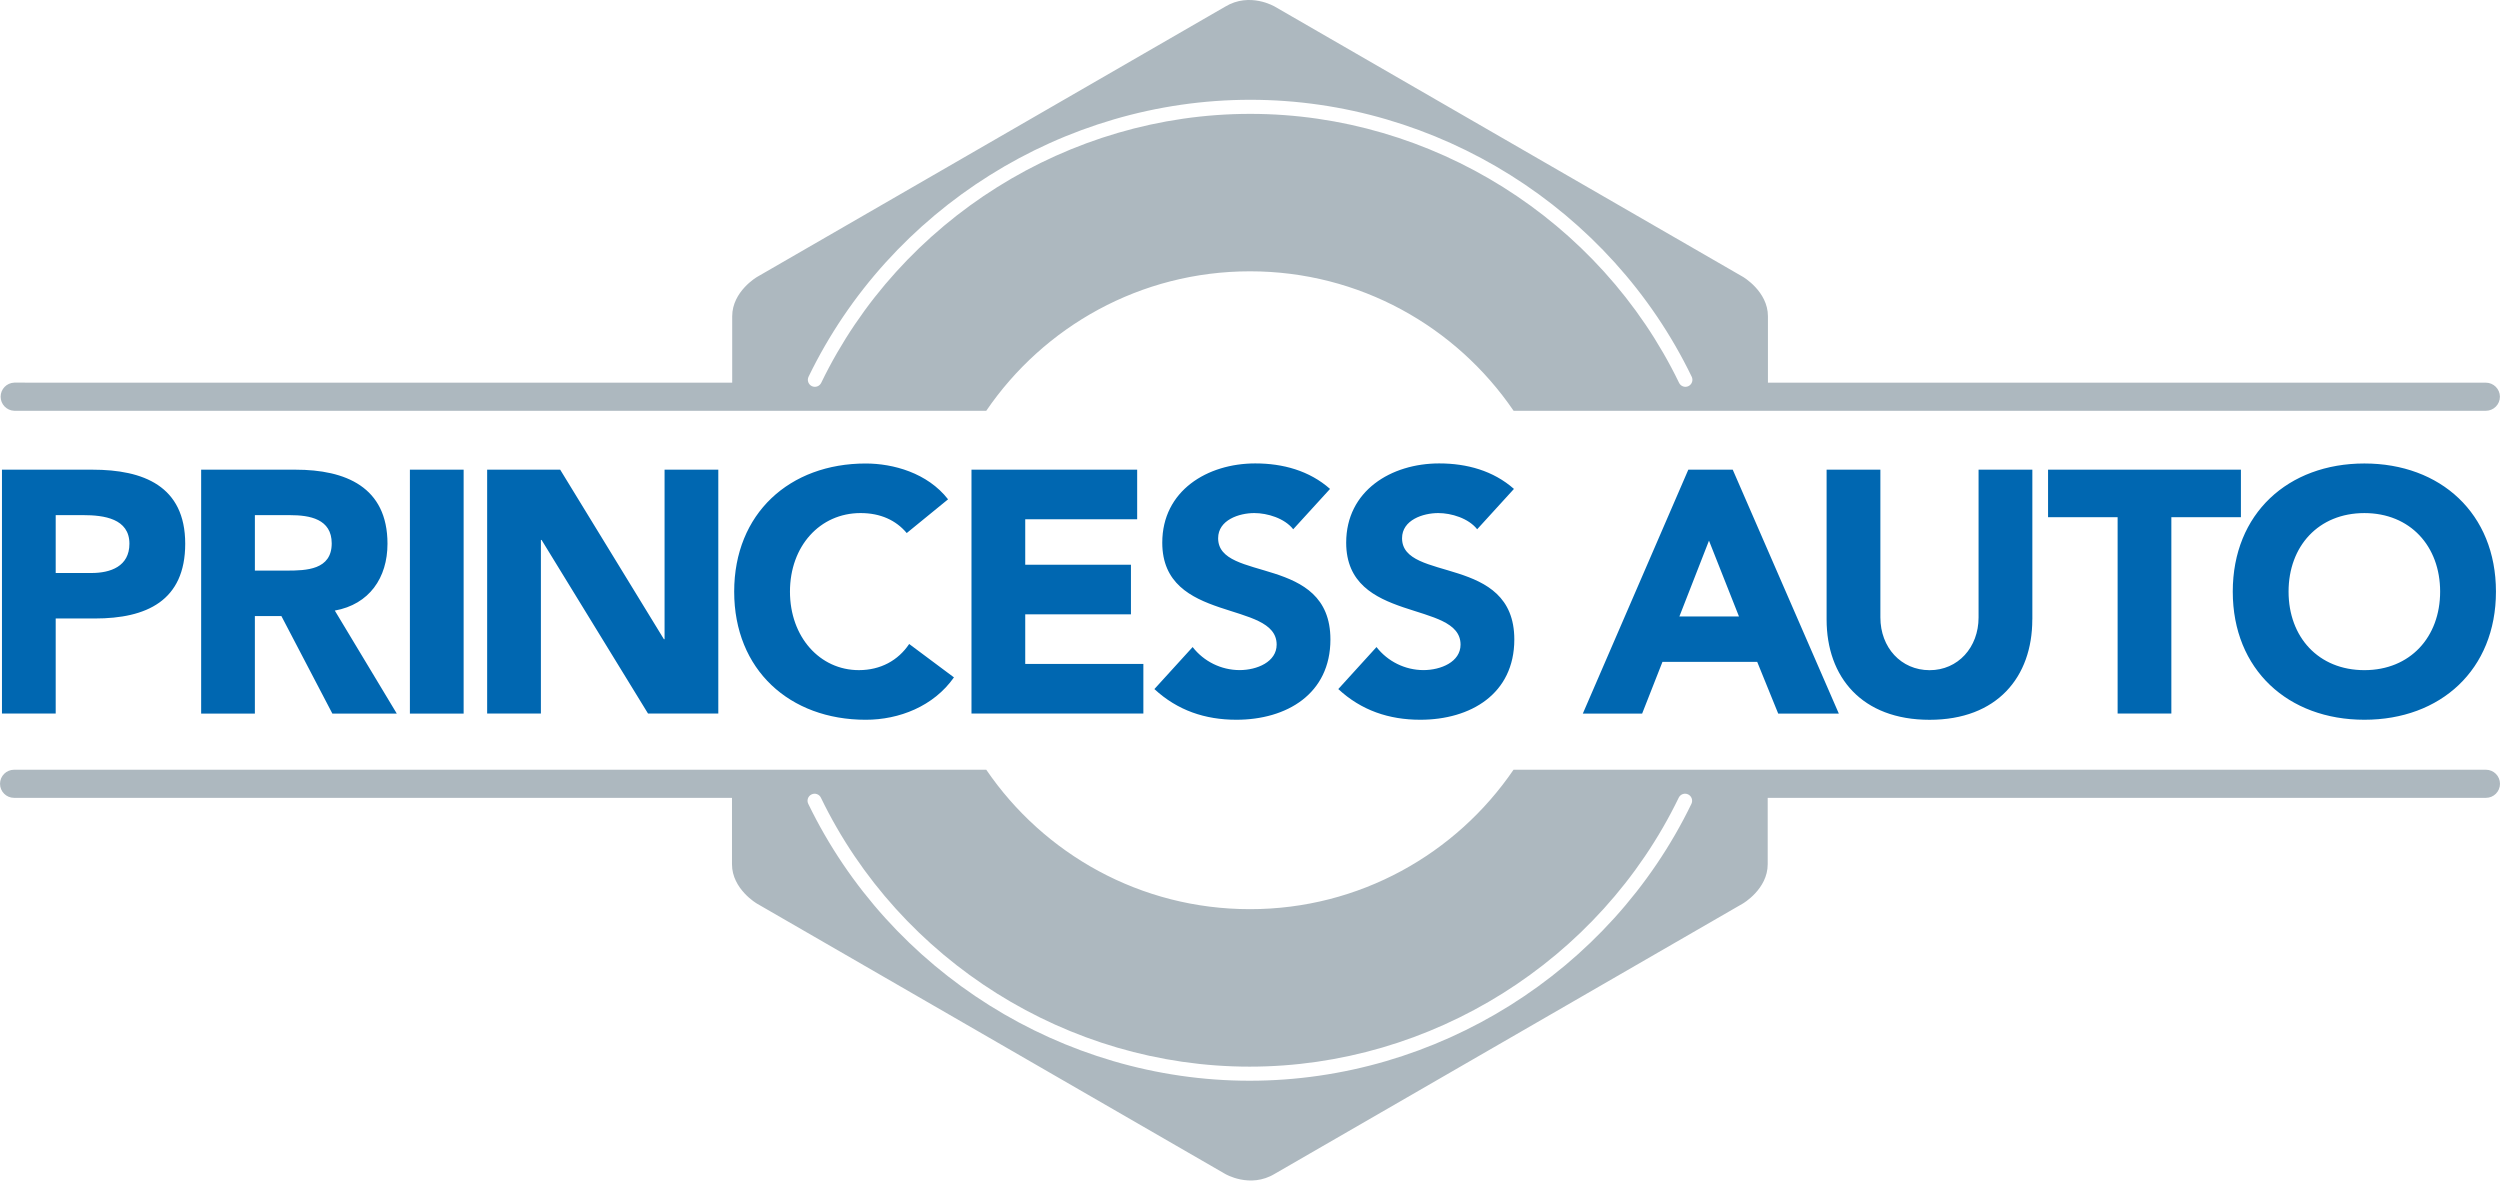
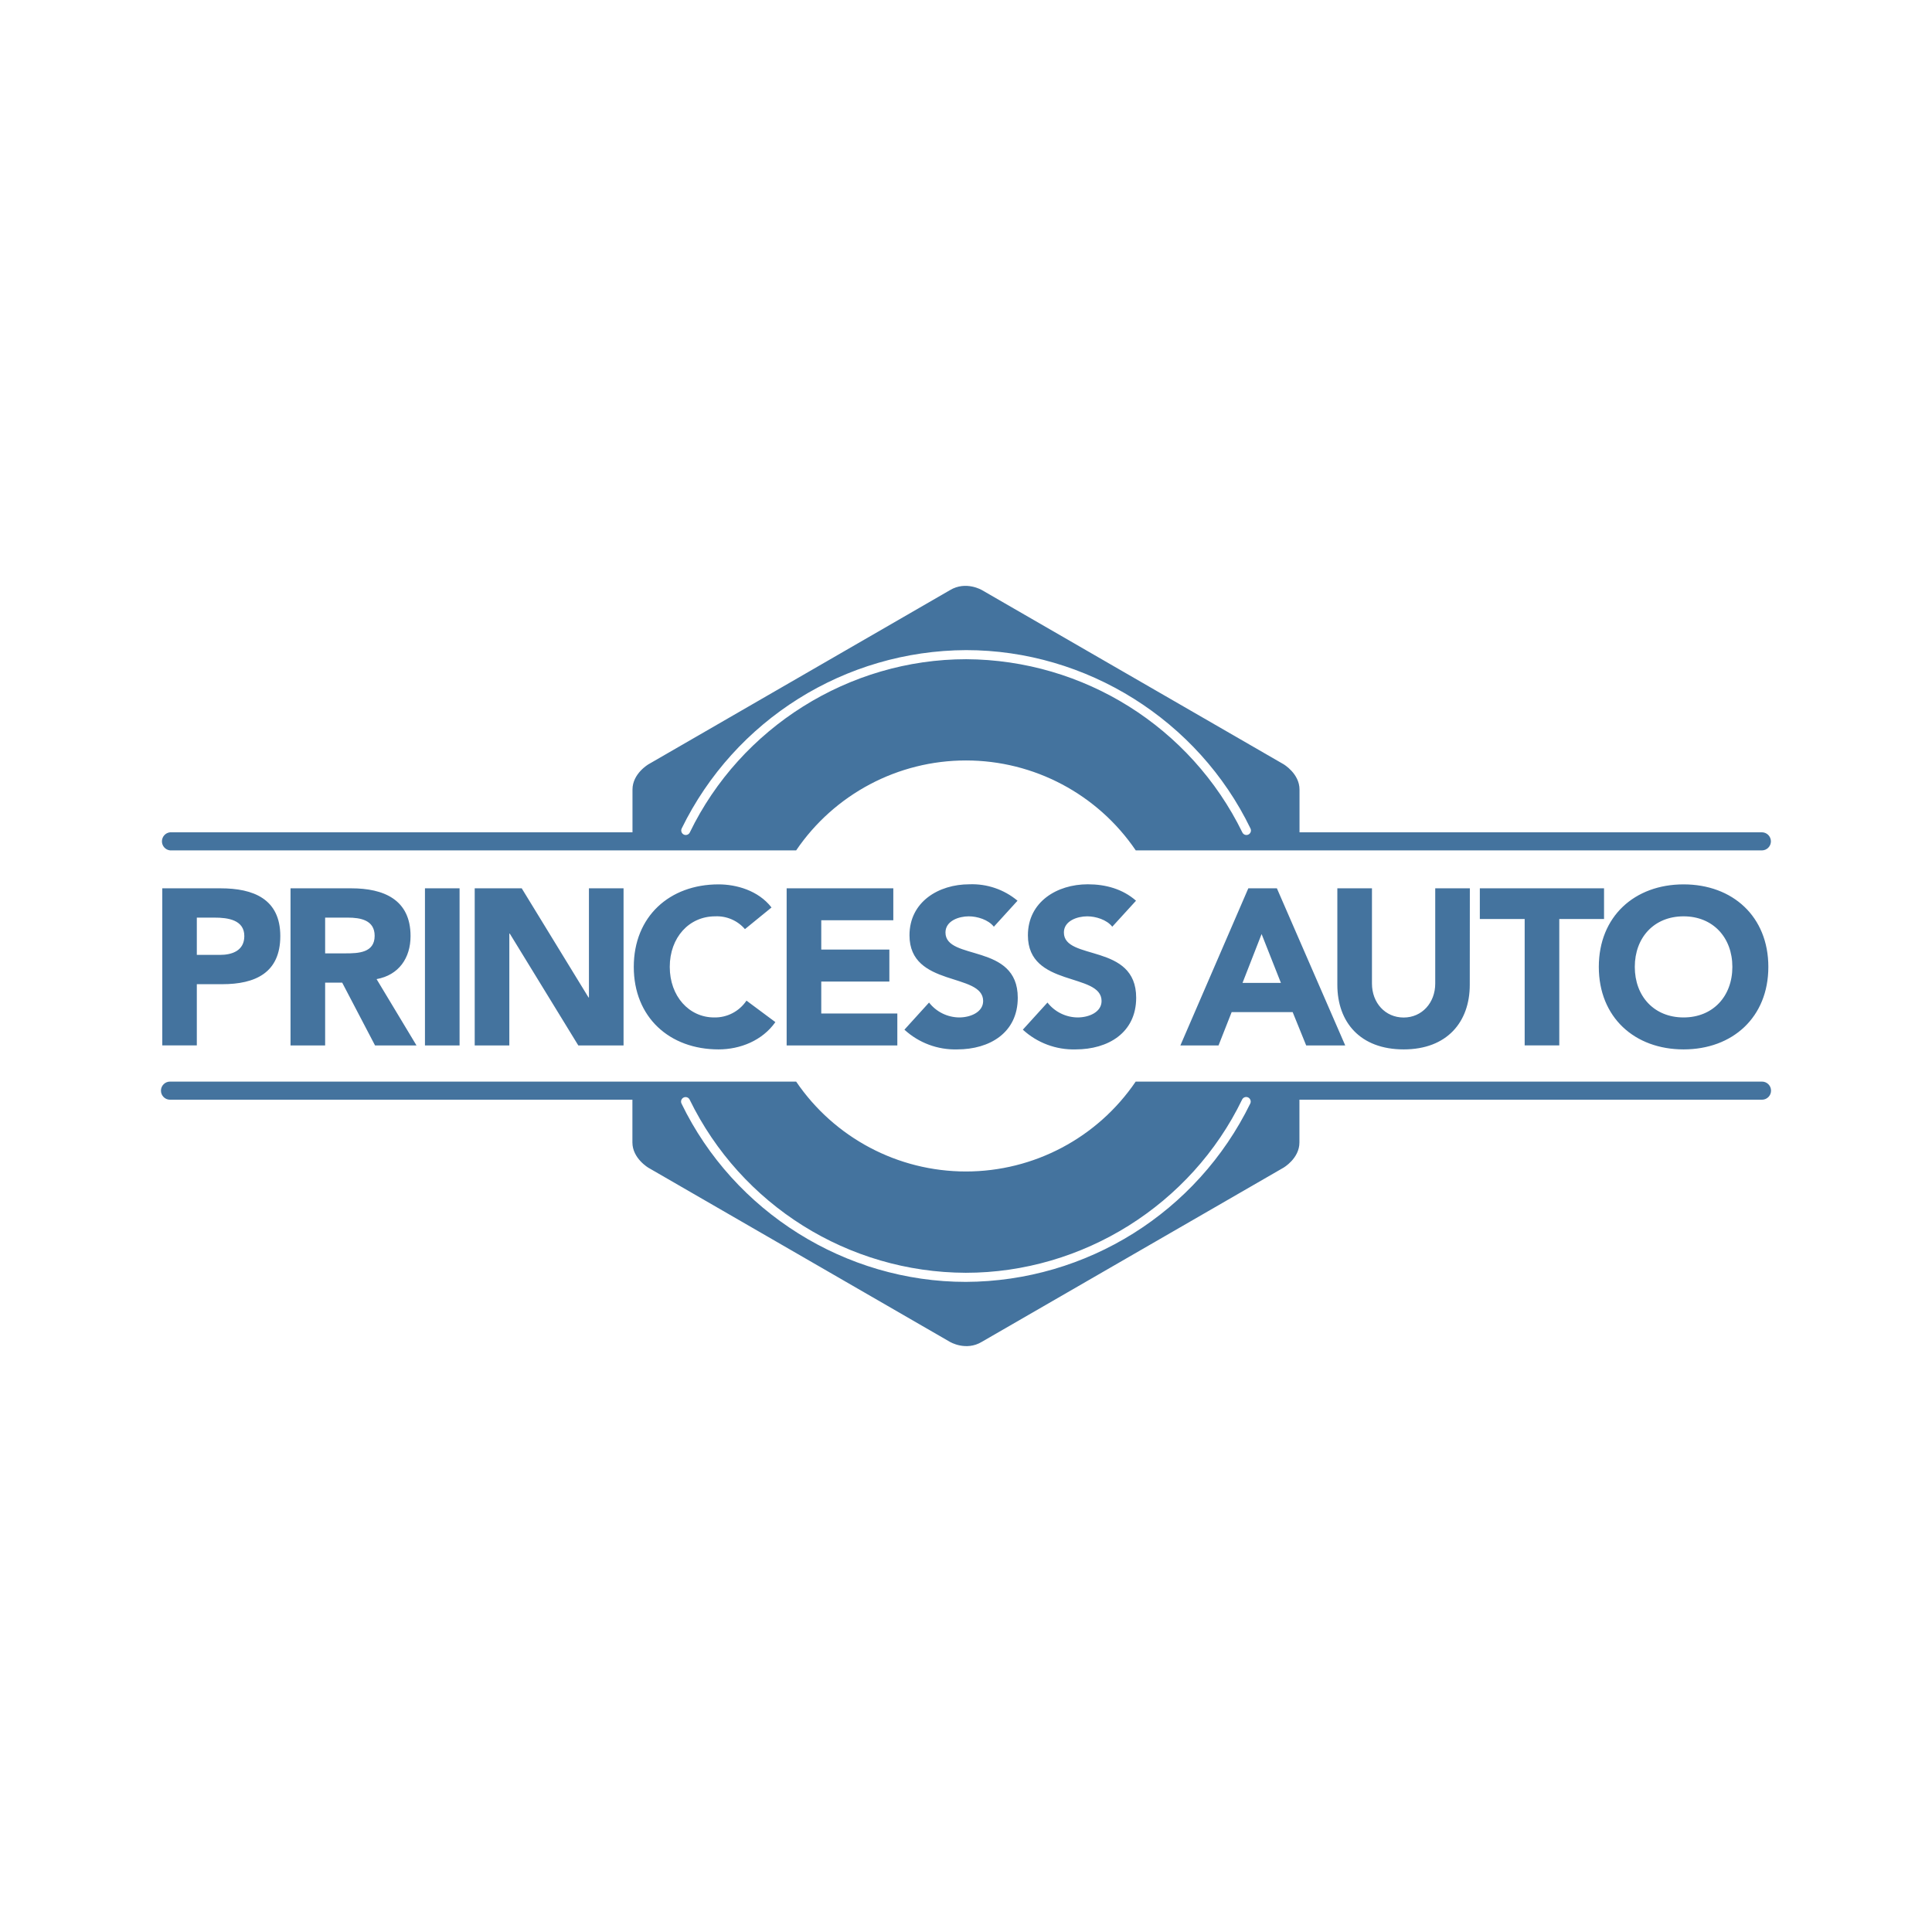
- <svg xmlns="http://www.w3.org/2000/svg" xml:space="preserve" viewBox="0 0 150 71">
-   <path fill="#ADB8BF" d="M149.148 22.96h-43.072v-3.983c0-1.495-1.497-2.365-1.497-2.365L76.496.401s-1.499-.903-2.988 0c-2.787 1.611-28.085 16.216-28.085 16.216s-1.491.864-1.491 2.36v3.983L.854 22.958a.845.845 0 0 0 0 1.689h58.322c3.445-5.052 9.247-8.368 15.825-8.368 6.571 0 12.37 3.316 15.815 8.368h58.334a.844.844 0 0 0 .845-.844.848.848 0 0 0-.847-.843m-47.841.207a.42.42 0 0 1-.562-.196C95.999 13.167 85.9 6.832 75.018 6.832c-10.893 0-20.999 6.335-25.746 16.139a.423.423 0 0 1-.563.197.424.424 0 0 1-.196-.564C53.4 12.508 63.804 5.987 75.018 5.987c11.205 0 21.602 6.521 26.484 16.616a.421.421 0 0 1-.195.564m47.849 23.017H90.812C87.368 51.234 81.568 54.55 75 54.55c-6.578 0-12.379-3.315-15.824-8.366H.845a.842.842 0 1 0 0 1.687h43.074v3.984c0 1.494 1.499 2.362 1.499 2.362l28.084 16.214s1.497.9 2.986-.004c2.789-1.609 28.082-16.214 28.082-16.214s1.492-.862 1.492-2.358v-3.984h43.094a.843.843 0 1 0 0-1.687m-47.67 2.045c-4.889 10.096-15.291 16.615-26.508 16.615-11.204 0-21.599-6.521-26.483-16.615a.418.418 0 0 1 .195-.562.418.418 0 0 1 .564.194c4.743 9.804 14.84 16.138 25.722 16.138 10.895 0 21-6.334 25.749-16.14a.42.42 0 0 1 .562-.195.425.425 0 0 1 .199.565" />
-   <path d="M.118 28.181h5.435c3.039 0 5.56.973 5.56 4.443 0 3.433-2.335 4.485-5.415 4.485H3.342v5.703H.118V28.181m3.224 6.199h2.149c1.136 0 2.274-.393 2.274-1.757 0-1.509-1.529-1.715-2.771-1.715H3.342v3.472zm8.727-6.199h5.662c2.997 0 5.518 1.034 5.518 4.443 0 2.048-1.095 3.638-3.161 4.011l3.72 6.182h-3.865l-3.059-5.853h-1.592v5.853h-3.223V28.181m3.224 6.055h1.902c1.178 0 2.708-.04 2.708-1.633 0-1.469-1.323-1.694-2.501-1.694h-2.109v3.327zm9.301-6.055h3.224v14.635h-3.224zm4.635 0h4.382l6.222 10.169h.041V28.181h3.224v14.633h-4.216l-6.387-10.417h-.041v10.417h-3.225zm25.175 3.802c-.642-.765-1.571-1.199-2.77-1.199-2.439 0-4.236 1.984-4.236 4.712 0 2.729 1.798 4.712 4.133 4.712 1.303 0 2.357-.579 3.02-1.569l2.686 2.004c-1.219 1.735-3.287 2.543-5.292 2.543-4.567 0-7.894-2.996-7.894-7.688s3.327-7.688 7.894-7.688c1.634 0 3.7.558 4.939 2.149l-2.48 2.024m3.885-3.802h9.941v2.976h-6.716v2.729h6.343v2.975h-6.343v2.975h7.088v2.978H58.289zm19.304 3.575c-.517-.661-1.55-.972-2.336-.972-.908 0-2.169.414-2.169 1.509 0 2.667 6.737.95 6.737 6.075 0 3.268-2.624 4.817-5.642 4.817-1.881 0-3.534-.56-4.92-1.841l2.295-2.521a3.583 3.583 0 0 0 2.812 1.383c1.054 0 2.229-.493 2.229-1.529 0-2.688-6.863-1.24-6.863-6.116 0-3.123 2.71-4.756 5.581-4.756 1.655 0 3.245.434 4.485 1.53l-2.209 2.421m11.037 0c-.519-.661-1.55-.972-2.336-.972-.911 0-2.171.414-2.171 1.509 0 2.667 6.736.95 6.736 6.075 0 3.268-2.623 4.817-5.641 4.817-1.884 0-3.537-.56-4.921-1.841l2.293-2.521a3.584 3.584 0 0 0 2.812 1.383c1.055 0 2.231-.493 2.231-1.529 0-2.688-6.862-1.24-6.862-6.116 0-3.123 2.705-4.756 5.58-4.756 1.655 0 3.244.434 4.486 1.53l-2.207 2.421m12.669-3.576h2.665l6.366 14.636h-3.637l-1.26-3.102h-5.686l-1.219 3.102h-3.559l6.33-14.636zm1.24 4.258-1.775 4.548h3.574l-1.799-4.548zm19.399 4.732c0 3.452-2.109 6.018-6.162 6.018-4.068 0-6.18-2.564-6.18-6.018v-8.989h3.227v8.868c0 1.799 1.24 3.162 2.955 3.162 1.697 0 2.936-1.363 2.936-3.162v-8.868h3.227v8.989m5.116-6.138h-4.174v-2.851h11.572v2.851h-4.174v11.78h-3.224zm14.806-3.223c4.564 0 7.894 2.997 7.894 7.688 0 4.692-3.327 7.688-7.894 7.688-4.569 0-7.897-2.996-7.897-7.688 0-4.691 3.328-7.688 7.897-7.688m0 12.4c2.746 0 4.545-1.982 4.545-4.712 0-2.729-1.799-4.712-4.545-4.712-2.752 0-4.549 1.985-4.549 4.712 0 2.73 1.797 4.712 4.549 4.712" fill="#0067B1" />
+ <svg xmlns="http://www.w3.org/2000/svg" viewBox="0 0 24 24">
+   <path fill="#44739e" d="M21.886 10.339h-5.743v-.531c0-.199-.199-.315-.199-.315l-3.745-2.162s-.199-.12-.398 0L8.056 9.494s-.199.115-.199.314v.531H2.114a.113.113 0 0 0 0 .225H9.89a2.55 2.55 0 0 1 4.219 0h7.778a.113.113 0 0 0 .112-.112.113.113 0 0 0-.113-.113m-6.378.028a.056.056 0 0 1-.075-.026 3.84 3.84 0 0 0-3.431-2.152c-1.452 0-2.8.845-3.433 2.152a.056.056 0 0 1-.075.026.057.057 0 0 1-.026-.075 3.95 3.95 0 0 1 3.534-2.216c1.494 0 2.881.87 3.532 2.216a.056.056 0 0 1-.026.075m6.38 3.069h-7.78a2.55 2.55 0 0 1-4.218 0H2.112a.112.112 0 1 0 0 .225h5.744v.531c0 .199.2.315.2.315l3.744 2.162s.2.12.398-.001l3.745-2.162s.199-.114.199-.314v-.531h5.746a.112.112 0 1 0 0-.225m-6.357.273a3.95 3.95 0 0 1-3.534 2.215c-1.494 0-2.88-.87-3.531-2.215a.056.056 0 0 1 .026-.075.056.056 0 0 1 .075.026 3.83 3.83 0 0 0 3.43 2.151c1.452 0 2.8-.844 3.433-2.152a.056.056 0 0 1 .075-.026.057.057 0 0 1 .026.076M2.016 11.035h.724c.405 0 .742.13.742.593 0 .458-.312.598-.722.598h-.315v.76h-.429Zm.429.827h.287c.151 0 .303-.052.303-.234 0-.201-.204-.229-.369-.229h-.221Zm1.164-.827h.755c.4 0 .736.138.736.593 0 .273-.146.485-.422.535l.496.824h-.515l-.408-.78h-.212v.78h-.43Zm.43.808h.253c.158 0 .362-.006.362-.218 0-.196-.177-.226-.334-.226h-.281Zm1.24-.808h.43v1.952h-.43Zm.618 0h.584l.83 1.356h.005v-1.356h.43v1.952h-.562l-.851-1.389h-.006v1.389h-.43Zm3.357.507a.46.46 0 0 0-.37-.159c-.325 0-.564.264-.564.628s.239.628.551.628a.47.47 0 0 0 .402-.209l.359.267c-.163.231-.439.339-.706.339-.609 0-1.053-.399-1.053-1.025s.444-1.025 1.053-1.025c.218 0 .493.074.658.287Zm.518-.507h1.325v.397h-.895v.364h.846v.397h-.846v.397h.945v.397H9.772Zm2.574.477c-.069-.088-.207-.129-.312-.129-.121 0-.289.055-.289.201 0 .355.898.126.898.81 0 .436-.35.642-.752.642a.93.93 0 0 1-.656-.245l.306-.337a.48.48 0 0 0 .375.185c.14 0 .297-.066.297-.204 0-.358-.915-.165-.915-.816 0-.416.361-.634.744-.634a.88.88 0 0 1 .598.204Zm1.471 0c-.069-.088-.206-.129-.311-.129-.122 0-.29.055-.29.201 0 .355.898.126.898.81 0 .436-.349.642-.752.642a.93.93 0 0 1-.656-.245l.306-.337a.48.48 0 0 0 .375.185c.141 0 .297-.066.297-.204 0-.358-.915-.165-.915-.816 0-.416.361-.634.744-.634.221 0 .433.058.599.204Zm1.69-.477h.355l.849 1.952h-.485l-.168-.414H15.3l-.163.414h-.474Zm.165.568-.237.607h.477Zm2.586.631c0 .46-.281.802-.821.802-.543 0-.824-.341-.824-.802v-1.199h.43v1.183c0 .24.165.422.394.422.226 0 .392-.182.392-.422v-1.183h.43zm.682-.818h-.557v-.381h1.543v.381h-.556v1.57h-.43Zm1.974-.43c.609 0 1.053.399 1.053 1.025s-.444 1.025-1.053 1.025-1.053-.399-1.053-1.025.444-1.025 1.053-1.025m0 1.653c.366 0 .606-.264.606-.628s-.24-.628-.606-.628c-.367 0-.606.264-.606.628s.239.628.606.628" />
</svg>
